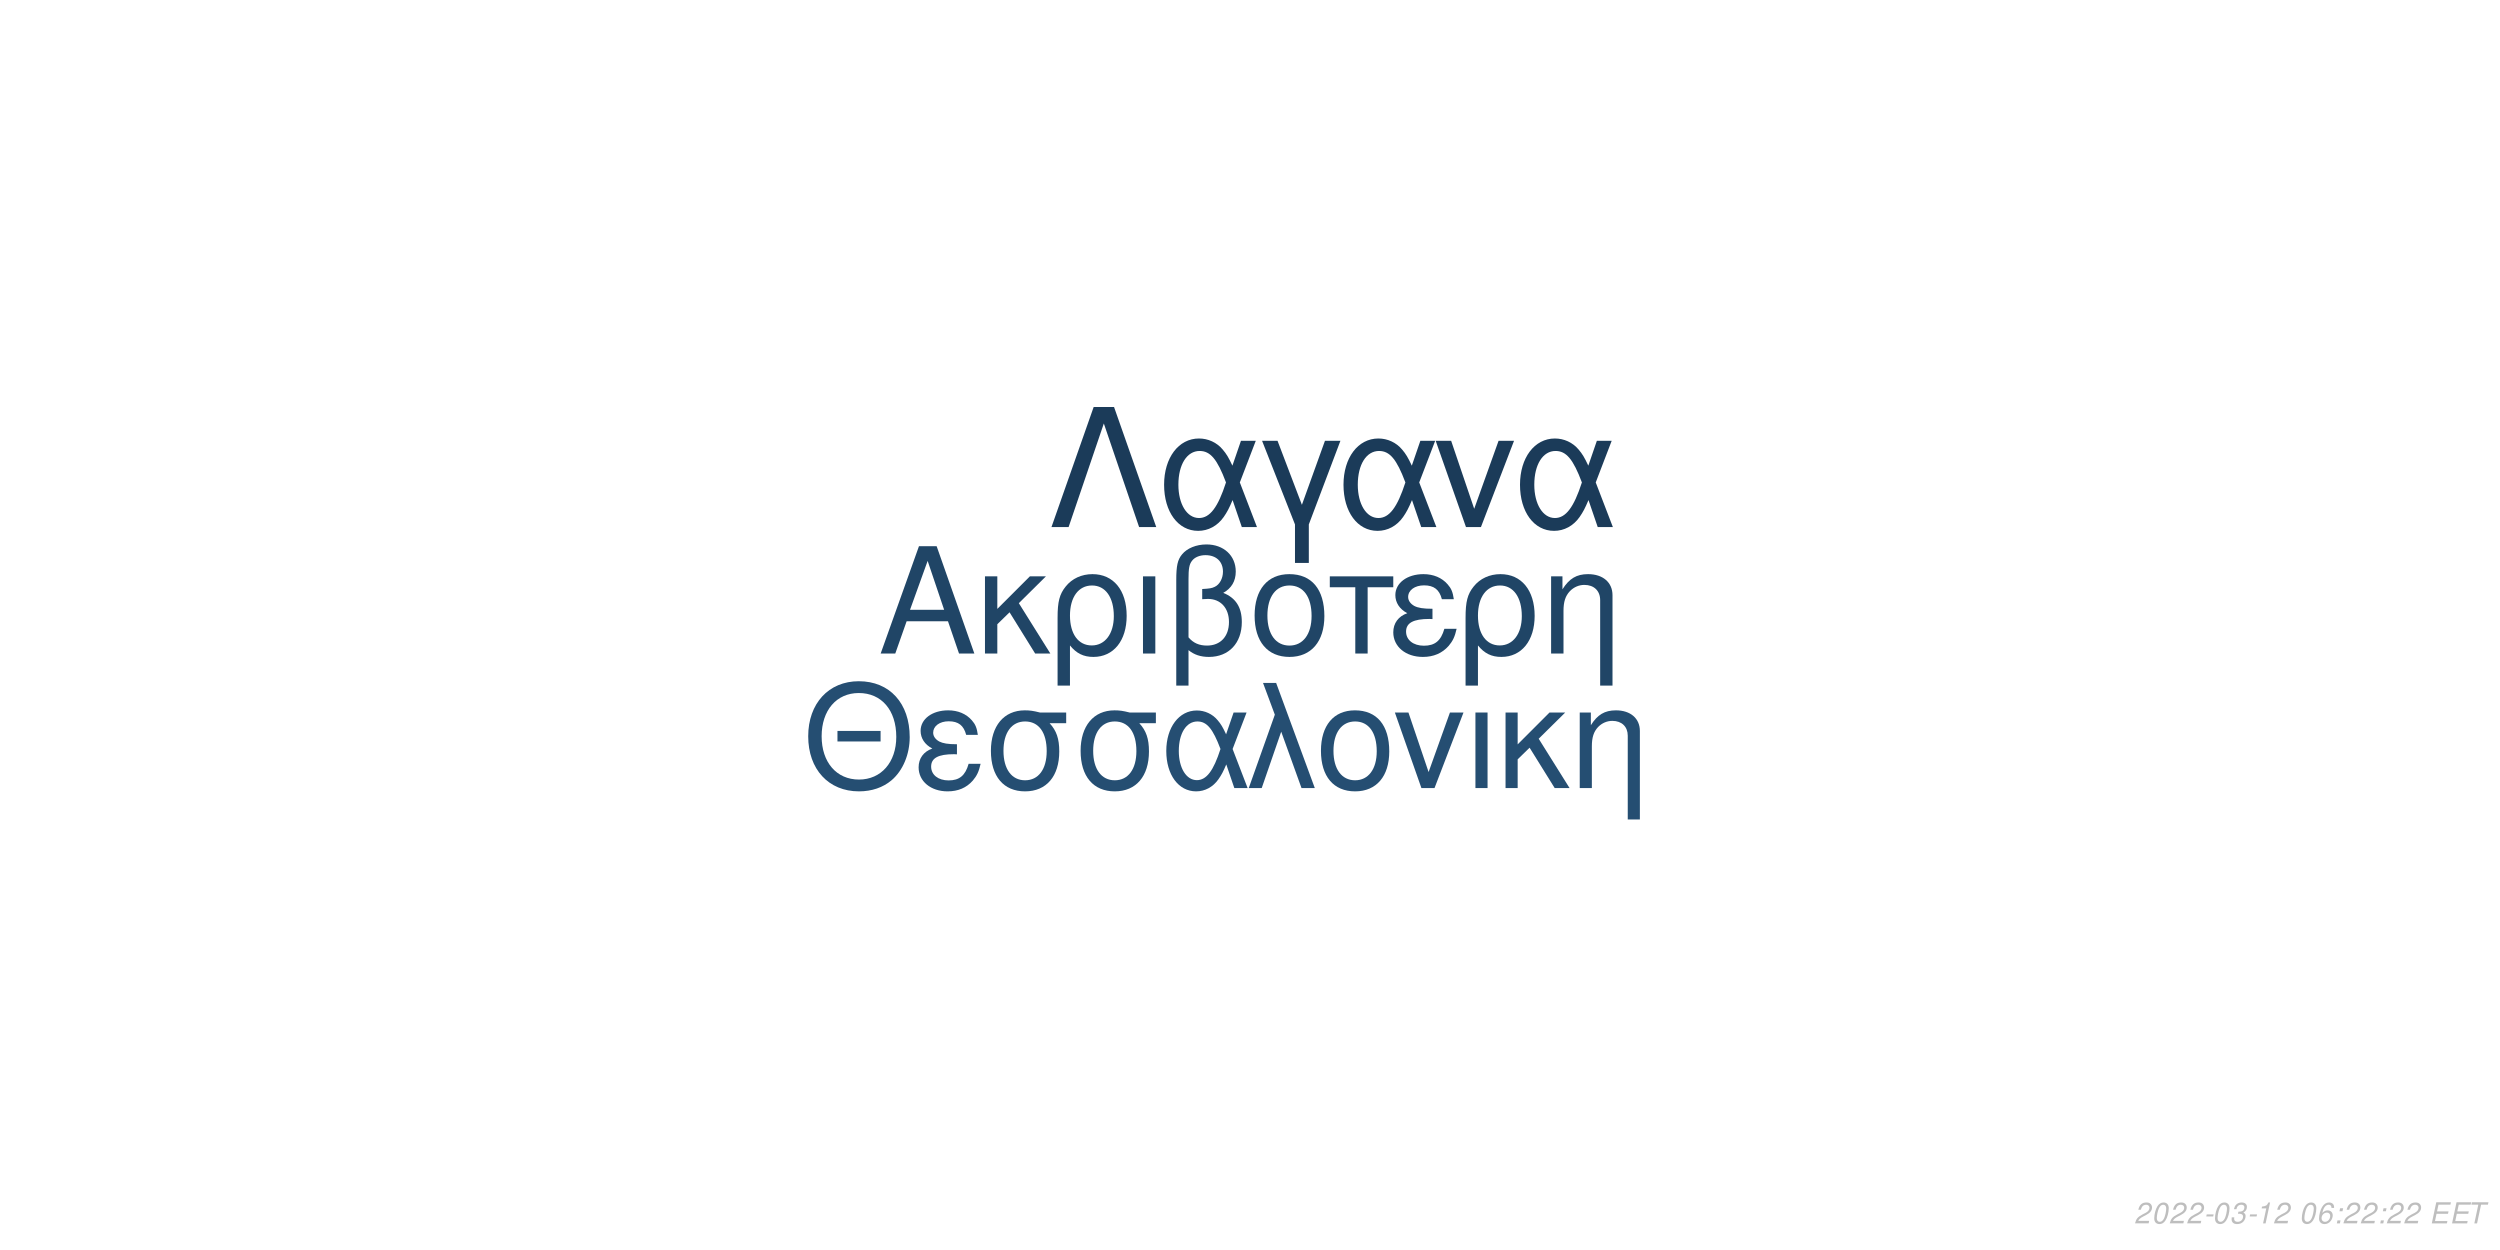
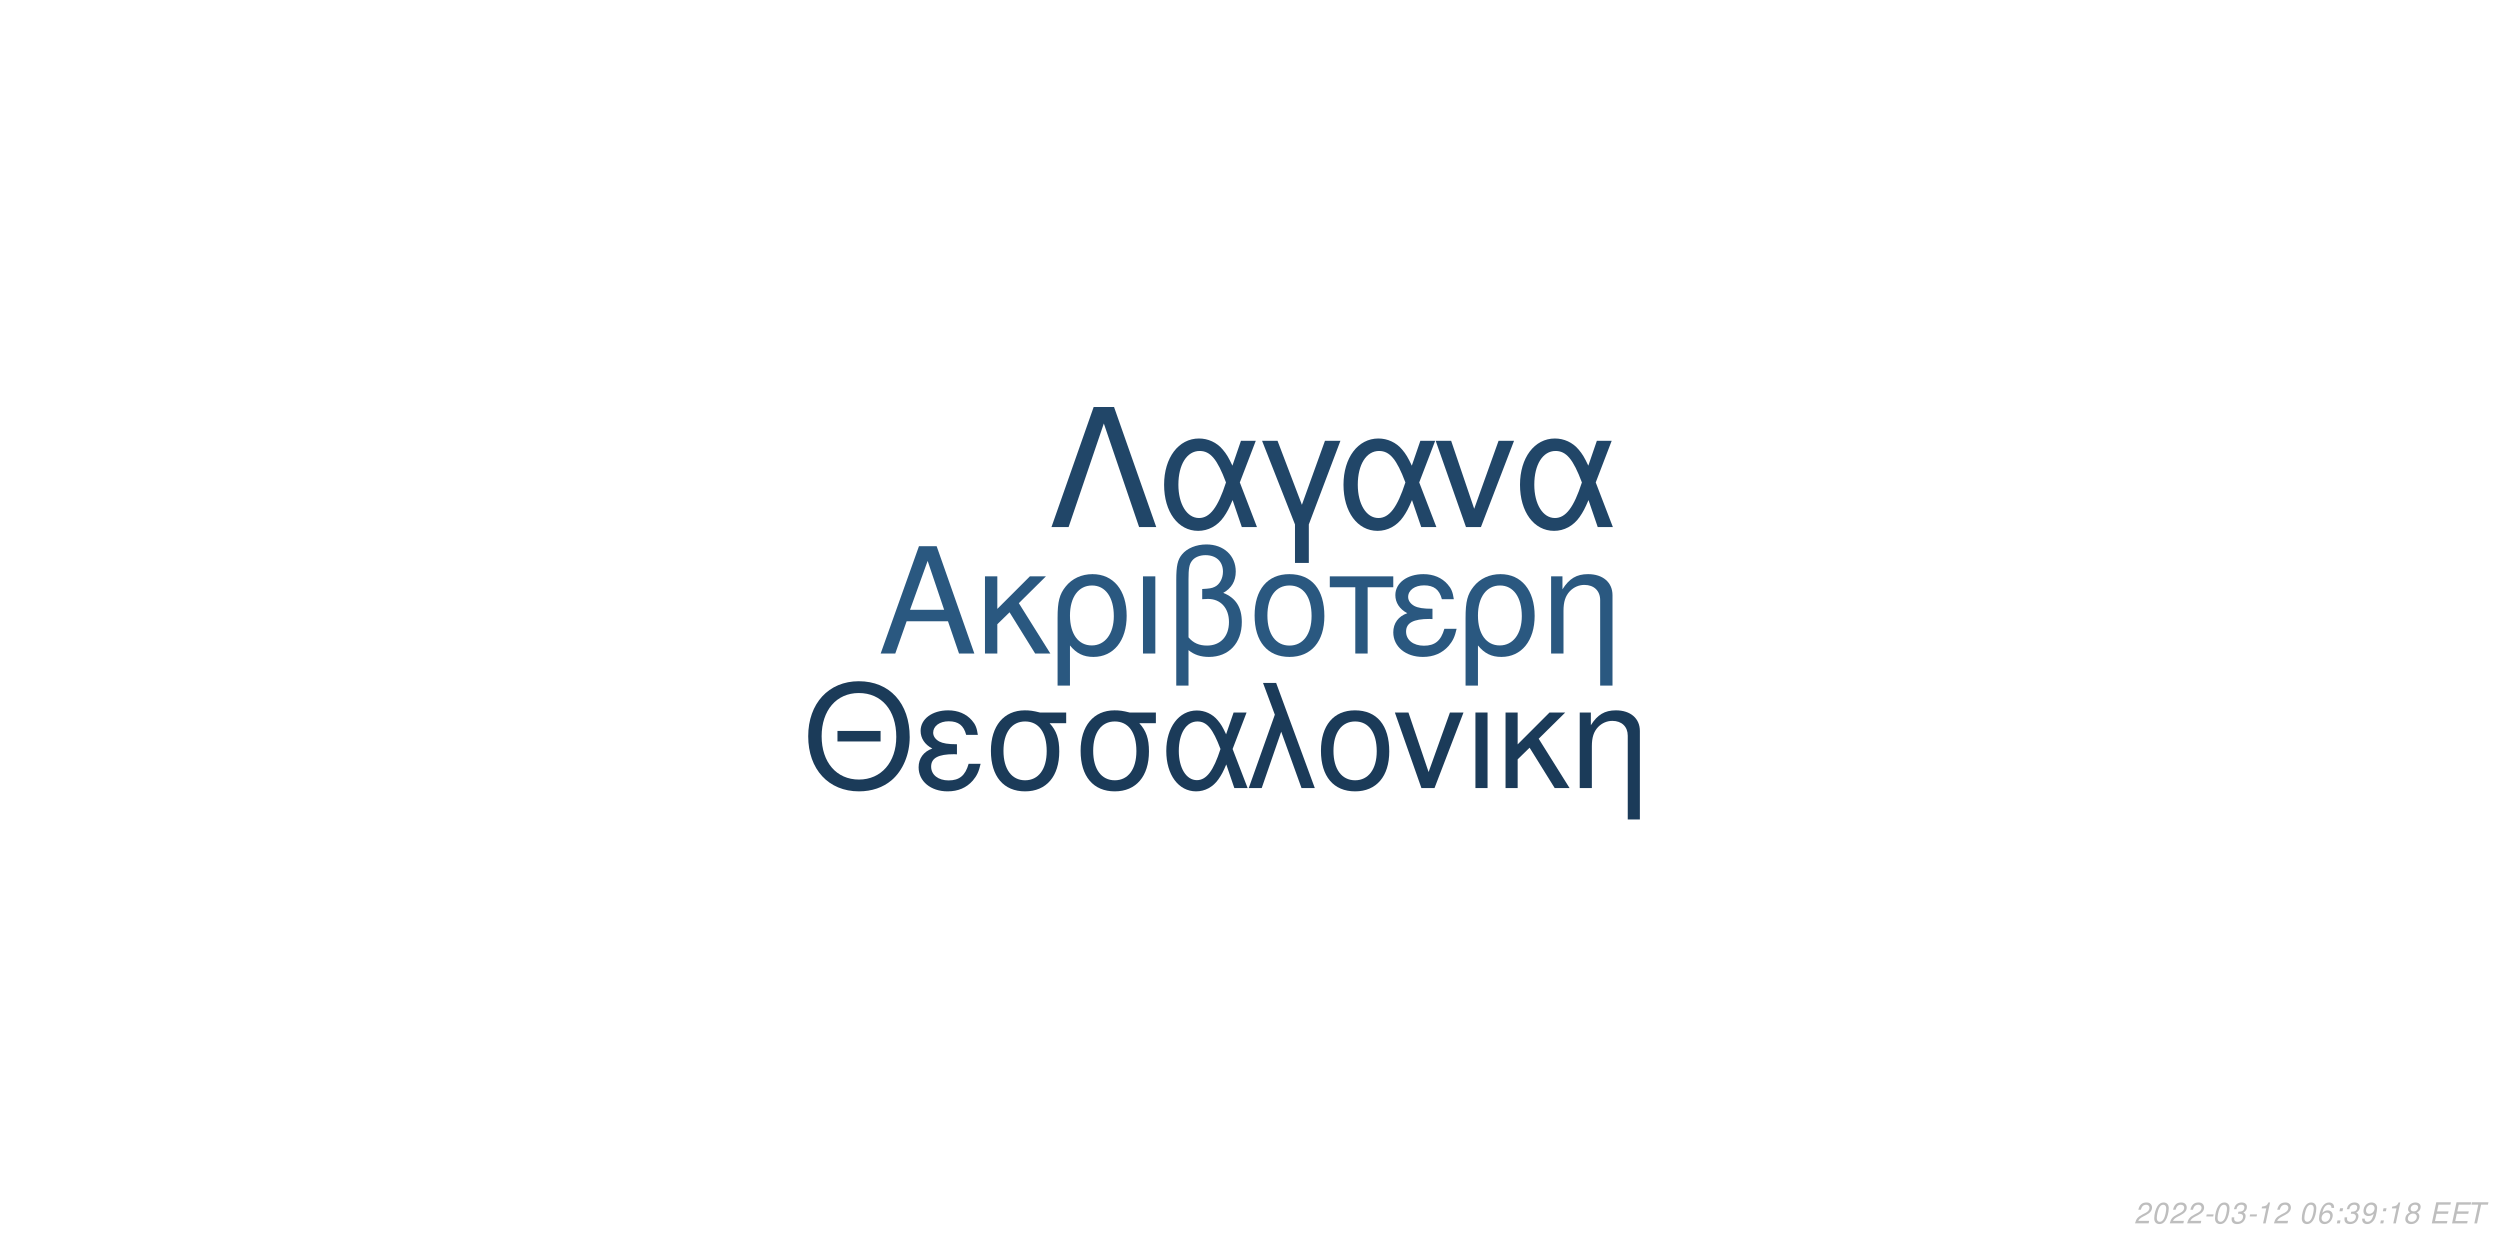
<svg xmlns="http://www.w3.org/2000/svg" xmlns:xlink="http://www.w3.org/1999/xlink" width="864pt" height="432pt" viewBox="0 0 864 432" version="1.1">
  <defs>
    <g>
      <symbol overflow="visible" id="glyph0-0">
        <path style="stroke:none;" d="" />
      </symbol>
      <symbol overflow="visible" id="glyph0-1">
        <path style="stroke:none;" d="M 24.125 -11.141 L 27.938 0 L 33.234 0 L 20.203 -37.094 L 14.094 -37.094 L 0.859 0 L 5.906 0 L 9.828 -11.141 Z M 22.797 -15.109 L 11 -15.109 L 17.094 -32.016 Z M 22.797 -15.109 " />
      </symbol>
      <symbol overflow="visible" id="glyph0-2">
        <path style="stroke:none;" d="M 7.172 -15.422 L 7.172 -26.672 L 2.906 -26.672 L 2.906 0 L 7.172 0 L 7.172 -10.125 L 11.406 -14.25 L 20.25 0 L 25.5 0 L 14.609 -17.406 L 23.969 -26.672 L 18.422 -26.672 Z M 7.172 -15.422 " />
      </symbol>
      <symbol overflow="visible" id="glyph0-3">
        <path style="stroke:none;" d="M 3 11.094 L 7.281 11.094 L 7.281 -2.797 C 9.516 -0.047 11.953 1.172 15.375 1.172 C 22.344 1.172 26.875 -4.422 26.875 -13.031 C 26.875 -21.891 22.297 -27.438 15.062 -27.438 C 11.297 -27.438 7.984 -25.906 5.797 -23.156 C 3.672 -20.516 3 -17.969 3 -12.359 Z M 14.906 -23.516 C 19.547 -23.516 22.438 -19.438 22.438 -12.922 C 22.438 -6.812 19.391 -2.797 14.812 -2.797 C 10.172 -2.797 7.281 -6.766 7.281 -13.125 C 7.281 -19.484 10.234 -23.516 14.906 -23.516 Z M 14.906 -23.516 " />
      </symbol>
      <symbol overflow="visible" id="glyph0-4">
        <path style="stroke:none;" d="M 3.516 0 L 7.781 0 L 7.781 -26.672 L 3.516 -26.672 Z M 3.516 0 " />
      </symbol>
      <symbol overflow="visible" id="glyph0-5">
        <path style="stroke:none;" d="M 4.016 11.094 L 8.25 11.094 L 8.25 -1.172 C 10.172 0.406 12.422 1.172 15.312 1.172 C 22.188 1.172 26.672 -3.609 26.672 -10.891 C 26.672 -15.984 24.578 -19.234 20.25 -20.969 C 23.109 -22.547 24.578 -25.031 24.578 -28.344 C 24.578 -33.844 20.406 -37.703 14.453 -37.703 C 10.938 -37.703 7.734 -36.391 6 -34.25 C 4.484 -32.422 4.016 -30.328 4.016 -25.391 Z M 8.25 -25.656 C 8.25 -29.359 8.5 -30.844 9.469 -32.062 C 10.375 -33.281 12.156 -34 14.094 -34 C 17.812 -34 20.156 -31.812 20.156 -28.297 C 20.156 -25.953 18.984 -23.812 17.297 -23.047 C 16.281 -22.547 15.469 -22.438 12.984 -22.297 L 12.984 -18.781 C 13.734 -18.828 14.344 -18.875 14.969 -18.875 C 19.344 -18.875 22.234 -15.719 22.234 -10.891 C 22.234 -5.906 19.281 -2.75 14.656 -2.75 C 11.953 -2.75 9.922 -3.609 8.25 -5.594 Z M 8.25 -25.656 " />
      </symbol>
      <symbol overflow="visible" id="glyph0-6">
        <path style="stroke:none;" d="M 14.094 -27.438 C 6.562 -27.438 2.094 -22.094 2.094 -13.125 C 2.094 -4.125 6.562 1.172 14.141 1.172 C 21.672 1.172 26.203 -4.172 26.203 -12.922 C 26.203 -22.188 21.828 -27.438 14.094 -27.438 Z M 14.141 -23.516 C 18.938 -23.516 21.781 -19.594 21.781 -12.984 C 21.781 -6.672 18.828 -2.75 14.141 -2.75 C 9.422 -2.75 6.516 -6.672 6.516 -13.125 C 6.516 -19.594 9.422 -23.516 14.141 -23.516 Z M 14.141 -23.516 " />
      </symbol>
      <symbol overflow="visible" id="glyph0-7">
        <path style="stroke:none;" d="M 7.891 0 L 12.156 0 L 12.156 -22.906 L 21.016 -22.906 L 21.016 -26.672 L -0.922 -26.672 L -0.922 -22.906 L 7.891 -22.906 Z M 7.891 0 " />
      </symbol>
      <symbol overflow="visible" id="glyph0-8">
        <path style="stroke:none;" d="M 14.562 -15.469 C 11.344 -15.469 9.562 -15.781 8.297 -16.438 C 6.922 -17.203 6.156 -18.328 6.156 -19.547 C 6.156 -21.891 8.453 -23.562 11.656 -23.562 C 15.062 -23.562 16.953 -22.094 17.812 -18.781 L 21.938 -18.781 C 21.578 -21.266 21.062 -22.5 19.797 -23.922 C 17.812 -26.203 14.906 -27.438 11.453 -27.438 C 5.797 -27.438 1.734 -24.375 1.734 -20.203 C 1.734 -17.609 3.156 -15.375 5.859 -13.938 C 2.797 -12.875 1.016 -10.484 1.016 -7.328 C 1.016 -2.391 5.297 1.172 11.25 1.172 C 14.969 1.172 17.906 -0.109 20.156 -2.641 C 21.578 -4.328 22.297 -5.797 22.906 -8.547 L 18.672 -8.547 C 17.5 -4.422 15.422 -2.703 11.609 -2.703 C 7.938 -2.703 5.438 -4.688 5.438 -7.578 C 5.438 -10.578 7.938 -11.953 13.484 -11.953 C 13.641 -11.953 14.094 -11.953 14.562 -11.906 Z M 14.562 -15.469 " />
      </symbol>
      <symbol overflow="visible" id="glyph0-9">
        <path style="stroke:none;" d="M 3.562 -26.672 L 3.562 0 L 7.844 0 L 7.844 -14.703 C 7.844 -17.906 8.5 -19.891 10.031 -21.531 C 11.406 -22.953 13.188 -23.719 15.062 -23.719 C 18.375 -23.719 20.516 -21.672 20.516 -18.469 L 20.516 11.094 L 24.781 11.094 L 24.781 -20.156 C 24.781 -24.578 21.469 -27.438 16.328 -27.438 C 12.359 -27.438 9.828 -25.906 7.484 -22.188 L 7.484 -26.672 Z M 3.562 -26.672 " />
      </symbol>
      <symbol overflow="visible" id="glyph1-0">
        <path style="stroke:none;" d="" />
      </symbol>
      <symbol overflow="visible" id="glyph1-1">
        <path style="stroke:none;" d="M 26.859 -19.734 L 11.953 -19.734 L 11.953 -16.094 L 26.859 -16.094 Z M 19.328 -36.922 C 8.922 -36.922 1.844 -29.25 1.844 -17.891 C 1.844 -6.484 8.875 1.141 19.391 1.141 C 23.812 1.141 27.703 -0.203 30.641 -2.688 C 34.578 -6.031 36.922 -11.656 36.922 -17.594 C 36.922 -29.297 30 -36.922 19.328 -36.922 Z M 19.328 -32.844 C 27.203 -32.844 32.281 -26.906 32.281 -17.688 C 32.281 -8.922 27.062 -2.938 19.391 -2.938 C 11.609 -2.938 6.484 -8.922 6.484 -17.891 C 6.484 -26.859 11.609 -32.844 19.328 -32.844 Z M 19.328 -32.844 " />
      </symbol>
      <symbol overflow="visible" id="glyph1-2">
        <path style="stroke:none;" d="M 14.25 -15.141 C 11.109 -15.141 9.375 -15.453 8.125 -16.094 C 6.781 -16.844 6.031 -17.938 6.031 -19.141 C 6.031 -21.422 8.266 -23.078 11.406 -23.078 C 14.75 -23.078 16.594 -21.625 17.438 -18.391 L 21.469 -18.391 C 21.125 -20.828 20.625 -22.031 19.391 -23.422 C 17.438 -25.656 14.594 -26.859 11.219 -26.859 C 5.688 -26.859 1.688 -23.875 1.688 -19.781 C 1.688 -17.234 3.094 -15.047 5.734 -13.656 C 2.734 -12.609 1 -10.266 1 -7.172 C 1 -2.344 5.188 1.141 11.016 1.141 C 14.656 1.141 17.547 -0.094 19.734 -2.594 C 21.125 -4.234 21.828 -5.688 22.422 -8.375 L 18.281 -8.375 C 17.141 -4.328 15.094 -2.641 11.359 -2.641 C 7.766 -2.641 5.328 -4.578 5.328 -7.422 C 5.328 -10.359 7.766 -11.703 13.203 -11.703 C 13.359 -11.703 13.797 -11.703 14.25 -11.656 Z M 14.25 -15.141 " />
      </symbol>
      <symbol overflow="visible" id="glyph1-3">
        <path style="stroke:none;" d="M 29 -26.109 L 19.938 -26.109 C 17.594 -26.703 16.438 -26.859 14.703 -26.859 C 7.469 -26.859 2.984 -21.469 2.984 -12.859 C 2.984 -4.031 7.375 1.141 14.797 1.141 C 22.172 1.141 26.609 -4.078 26.609 -12.656 C 26.609 -17.047 25.656 -19.828 23.266 -22.422 L 29 -22.422 Z M 14.797 -23.016 C 19.531 -23.016 22.266 -19.234 22.266 -12.75 C 22.266 -6.531 19.438 -2.688 14.797 -2.688 C 10.172 -2.688 7.328 -6.531 7.328 -12.859 C 7.328 -19.188 10.172 -23.016 14.797 -23.016 Z M 14.797 -23.016 " />
      </symbol>
      <symbol overflow="visible" id="glyph1-4">
        <path style="stroke:none;" d="M 29.344 -26.109 L 24.859 -26.109 L 22.266 -18.578 C 21.125 -21.031 20.484 -22.125 19.328 -23.469 C 17.547 -25.609 14.906 -26.812 12.156 -26.812 C 5.984 -26.812 1.594 -20.984 1.594 -12.812 C 1.594 -4.578 5.828 1.141 11.906 1.141 C 14.953 1.141 17.734 -0.344 19.625 -3.047 C 20.672 -4.531 21.281 -5.688 22.328 -8.172 L 25.109 0 L 29.703 0 L 24.516 -13.5 Z M 20.328 -13.5 C 17.891 -5.922 15.453 -2.734 12.156 -2.734 C 8.516 -2.734 5.922 -6.922 5.922 -12.812 C 5.922 -18.938 8.516 -23.016 12.359 -23.016 C 15.594 -23.016 17.688 -20.531 20.328 -13.5 Z M 20.328 -13.5 " />
      </symbol>
      <symbol overflow="visible" id="glyph1-5">
        <path style="stroke:none;" d="M 1.094 0 L 5.578 0 L 12.312 -19.484 L 19.328 0 L 23.922 0 L 10.562 -36.328 L 6.031 -36.328 L 10.109 -25.359 Z M 1.094 0 " />
      </symbol>
      <symbol overflow="visible" id="glyph1-6">
        <path style="stroke:none;" d="M 13.797 -26.859 C 6.422 -26.859 2.047 -21.625 2.047 -12.859 C 2.047 -4.031 6.422 1.141 13.859 1.141 C 21.234 1.141 25.656 -4.078 25.656 -12.656 C 25.656 -21.719 21.375 -26.859 13.797 -26.859 Z M 13.859 -23.016 C 18.531 -23.016 21.328 -19.188 21.328 -12.703 C 21.328 -6.531 18.438 -2.688 13.859 -2.688 C 9.219 -2.688 6.375 -6.531 6.375 -12.859 C 6.375 -19.188 9.219 -23.016 13.859 -23.016 Z M 13.859 -23.016 " />
      </symbol>
      <symbol overflow="visible" id="glyph1-7">
        <path style="stroke:none;" d="M 14.297 0 L 24.312 -26.109 L 19.625 -26.109 L 12.25 -5.531 L 5.281 -26.109 L 0.594 -26.109 L 9.766 0 Z M 14.297 0 " />
      </symbol>
      <symbol overflow="visible" id="glyph1-8">
        <path style="stroke:none;" d="M 3.438 0 L 7.625 0 L 7.625 -26.109 L 3.438 -26.109 Z M 3.438 0 " />
      </symbol>
      <symbol overflow="visible" id="glyph1-9">
        <path style="stroke:none;" d="M 7.031 -15.094 L 7.031 -26.109 L 2.844 -26.109 L 2.844 0 L 7.031 0 L 7.031 -9.922 L 11.156 -13.953 L 19.828 0 L 24.969 0 L 14.297 -17.047 L 23.469 -26.109 L 18.031 -26.109 Z M 7.031 -15.094 " />
      </symbol>
      <symbol overflow="visible" id="glyph1-10">
        <path style="stroke:none;" d="M 3.484 -26.109 L 3.484 0 L 7.672 0 L 7.672 -14.406 C 7.672 -17.547 8.328 -19.484 9.812 -21.078 C 11.156 -22.469 12.906 -23.219 14.75 -23.219 C 17.984 -23.219 20.078 -21.234 20.078 -18.094 L 20.078 10.859 L 24.266 10.859 L 24.266 -19.734 C 24.266 -24.062 21.031 -26.859 16 -26.859 C 12.109 -26.859 9.609 -25.359 7.328 -21.719 L 7.328 -26.109 Z M 3.484 -26.109 " />
      </symbol>
      <symbol overflow="visible" id="glyph2-0">
        <path style="stroke:none;" d="" />
      </symbol>
      <symbol overflow="visible" id="glyph2-1">
        <path style="stroke:none;" d="M 22.531 -41.484 L 15.484 -41.484 L 0.906 0 L 6.828 0 L 19 -35.797 L 31.188 0 L 37.109 0 Z M 22.531 -41.484 " />
      </symbol>
      <symbol overflow="visible" id="glyph2-2">
        <path style="stroke:none;" d="M 33.516 -29.812 L 28.391 -29.812 L 25.438 -21.219 C 24.125 -24.016 23.391 -25.266 22.078 -26.797 C 20.031 -29.25 17.016 -30.609 13.891 -30.609 C 6.828 -30.609 1.828 -23.953 1.828 -14.625 C 1.828 -5.234 6.656 1.312 13.594 1.312 C 17.078 1.312 20.266 -0.391 22.422 -3.469 C 23.609 -5.172 24.297 -6.484 25.5 -9.328 L 28.688 0 L 33.922 0 L 28 -15.422 Z M 23.219 -15.422 C 20.422 -6.766 17.641 -3.125 13.891 -3.125 C 9.734 -3.125 6.766 -7.906 6.766 -14.625 C 6.766 -21.625 9.734 -26.297 14.109 -26.297 C 17.812 -26.297 20.203 -23.453 23.219 -15.422 Z M 23.219 -15.422 " />
      </symbol>
      <symbol overflow="visible" id="glyph2-3">
        <path style="stroke:none;" d="M 12.062 12.406 L 16.844 12.406 L 16.844 -0.906 L 27.766 -29.812 L 22.422 -29.812 L 14.453 -7.688 L 6.031 -29.812 L 0.688 -29.812 L 12.062 -0.906 Z M 12.062 12.406 " />
      </symbol>
      <symbol overflow="visible" id="glyph2-4">
        <path style="stroke:none;" d="M 16.328 0 L 27.766 -29.812 L 22.422 -29.812 L 14 -6.312 L 6.031 -29.812 L 0.688 -29.812 L 11.156 0 Z M 16.328 0 " />
      </symbol>
      <symbol overflow="visible" id="glyph3-0">
        <path style="stroke:none;" d="" />
      </symbol>
      <symbol overflow="visible" id="glyph3-1">
        <path style="stroke:none;" d="M 5.234 -0.875 L 1.469 -0.875 C 1.641 -1.375 2.203 -1.891 3.109 -2.344 L 4.234 -2.938 C 5.562 -3.625 6.219 -4.469 6.219 -5.484 C 6.219 -5.938 6.062 -6.359 5.797 -6.656 C 5.469 -7.047 4.984 -7.234 4.312 -7.234 C 2.766 -7.234 1.891 -6.453 1.484 -4.734 L 2.375 -4.734 C 2.484 -5.188 2.609 -5.484 2.797 -5.75 C 3.094 -6.203 3.609 -6.453 4.188 -6.453 C 4.891 -6.453 5.344 -6.031 5.344 -5.375 C 5.344 -4.703 4.859 -4.094 4.016 -3.656 L 2.984 -3.125 C 1.234 -2.188 0.797 -1.656 0.344 -0.016 L 5.047 -0.016 Z M 5.234 -0.875 " />
      </symbol>
      <symbol overflow="visible" id="glyph3-2">
        <path style="stroke:none;" d="M 4.203 -7.234 C 3.375 -7.234 2.688 -6.812 2.125 -5.984 C 1.484 -5.047 0.984 -3.188 0.984 -1.734 C 0.984 -1.109 1.172 -0.562 1.484 -0.266 C 1.797 0.047 2.281 0.234 2.766 0.234 C 3.625 0.234 4.281 -0.156 4.859 -1.016 C 5.516 -1.953 6 -3.797 6 -5.266 C 6 -6.5 5.328 -7.234 4.203 -7.234 Z M 4.094 -6.453 C 4.734 -6.453 5.125 -5.984 5.125 -5.156 C 5.125 -4.203 4.781 -2.625 4.406 -1.812 C 3.984 -0.938 3.516 -0.547 2.875 -0.547 C 2.25 -0.547 1.875 -1.031 1.875 -1.828 C 1.875 -2.797 2.203 -4.344 2.594 -5.203 C 2.984 -6.047 3.453 -6.453 4.094 -6.453 Z M 4.094 -6.453 " />
      </symbol>
      <symbol overflow="visible" id="glyph3-3">
        <path style="stroke:none;" d="M 3.516 -3.125 L 1.125 -3.125 L 0.969 -2.406 L 3.359 -2.406 Z M 3.516 -3.125 " />
      </symbol>
      <symbol overflow="visible" id="glyph3-4">
        <path style="stroke:none;" d="M 2.922 -3.312 C 3.125 -3.344 3.234 -3.344 3.375 -3.344 C 4.203 -3.344 4.688 -3 4.688 -2.406 C 4.688 -1.312 3.906 -0.547 2.781 -0.547 C 2.047 -0.547 1.594 -0.938 1.594 -1.562 C 1.594 -1.719 1.609 -1.844 1.656 -2.094 L 0.766 -2.094 C 0.734 -1.797 0.719 -1.641 0.719 -1.469 C 0.719 -0.375 1.406 0.234 2.641 0.234 C 3.547 0.234 4.297 -0.078 4.812 -0.656 C 5.266 -1.156 5.562 -1.875 5.562 -2.547 C 5.562 -3.125 5.344 -3.453 4.797 -3.734 C 5.641 -4.234 6.016 -4.844 6.016 -5.734 C 6.016 -6.656 5.312 -7.234 4.203 -7.234 C 3.375 -7.234 2.672 -6.938 2.188 -6.375 C 1.891 -6.031 1.703 -5.641 1.516 -4.906 L 2.391 -4.906 C 2.5 -5.359 2.594 -5.594 2.734 -5.812 C 3.047 -6.234 3.516 -6.453 4.078 -6.453 C 4.734 -6.453 5.141 -6.125 5.141 -5.578 C 5.141 -5.188 5.016 -4.797 4.797 -4.547 C 4.516 -4.234 4 -4.062 3.266 -4.062 L 3.078 -4.062 Z M 2.922 -3.312 " />
      </symbol>
      <symbol overflow="visible" id="glyph3-5">
        <path style="stroke:none;" d="M 3.703 -5.188 L 2.594 0 L 3.469 0 L 5.016 -7.234 L 4.438 -7.234 C 3.906 -6.156 3.688 -6.016 2.234 -5.812 L 2.109 -5.188 Z M 3.703 -5.188 " />
      </symbol>
      <symbol overflow="visible" id="glyph3-6">
        <path style="stroke:none;" d="" />
      </symbol>
      <symbol overflow="visible" id="glyph3-7">
        <path style="stroke:none;" d="M 6.125 -5.344 L 6.141 -5.625 C 6.141 -6.609 5.453 -7.234 4.391 -7.234 C 3.438 -7.234 2.641 -6.719 2.016 -5.703 C 1.422 -4.781 0.938 -2.953 0.938 -1.688 C 0.938 -0.516 1.688 0.234 2.859 0.234 C 3.703 0.234 4.438 -0.156 5 -0.875 C 5.406 -1.422 5.672 -2.156 5.672 -2.766 C 5.672 -3.812 4.969 -4.5 3.906 -4.5 C 3.234 -4.5 2.672 -4.234 2.094 -3.625 C 2.406 -5.375 3.234 -6.453 4.25 -6.453 C 4.703 -6.453 5.062 -6.234 5.172 -5.844 C 5.203 -5.719 5.234 -5.578 5.25 -5.344 Z M 3.656 -3.734 C 4.344 -3.734 4.797 -3.281 4.797 -2.625 C 4.797 -1.469 3.984 -0.547 2.984 -0.547 C 2.297 -0.547 1.812 -1.047 1.812 -1.766 C 1.812 -2.859 2.625 -3.734 3.656 -3.734 Z M 3.656 -3.734 " />
      </symbol>
      <symbol overflow="visible" id="glyph3-8">
        <path style="stroke:none;" d="M 2.359 -1.031 L 1.312 -1.031 L 1.094 0 L 2.141 0 Z M 3.266 -5.234 L 2.219 -5.234 L 2 -4.203 L 3.047 -4.203 Z M 3.266 -5.234 " />
      </symbol>
      <symbol overflow="visible" id="glyph3-9">
+         <path style="stroke:none;" d="M 0.844 -1.656 C 0.844 -1.547 0.844 -1.438 0.844 -1.375 C 0.844 -0.406 1.531 0.234 2.578 0.234 C 3.203 0.234 3.766 0.016 4.297 -0.438 C 4.938 -1 5.312 -1.656 5.594 -2.719 C 5.844 -3.672 6.016 -4.766 6.016 -5.375 C 6.016 -5.844 5.844 -6.328 5.547 -6.656 C 5.203 -7.031 4.703 -7.234 4.062 -7.234 C 2.516 -7.234 1.297 -5.938 1.297 -4.266 C 1.297 -3.203 1.984 -2.547 3.047 -2.547 C 3.484 -2.547 3.953 -2.672 4.281 -2.891 C 4.406 -2.984 4.547 -3.078 4.828 -3.344 C 4.438 -1.484 3.703 -0.547 2.703 -0.547 C 2.109 -0.547 1.719 -0.938 1.719 -1.547 L 1.719 -1.656 Z M 3.953 -6.453 C 4.625 -6.453 5.141 -5.953 5.141 -5.281 C 5.141 -4.188 4.312 -3.312 3.297 -3.312 C 2.594 -3.312 2.172 -3.734 2.172 -4.453 C 2.172 -5.562 2.984 -6.453 3.953 -6.453 Z M 3.953 -6.453 " />
+       </symbol>
+       <symbol overflow="visible" id="glyph3-10">
+         <path style="stroke:none;" d="M 4.766 -3.797 C 5.078 -3.969 5.234 -4.078 5.438 -4.234 C 5.812 -4.594 6.062 -5.172 6.062 -5.734 C 6.062 -6.625 5.344 -7.234 4.266 -7.234 C 2.812 -7.234 1.703 -6.219 1.703 -4.875 C 1.703 -4.406 1.875 -4.125 2.359 -3.812 C 1.297 -3.312 0.75 -2.516 0.75 -1.469 C 0.75 -0.438 1.547 0.234 2.812 0.234 C 3.656 0.234 4.359 -0.094 4.938 -0.734 C 5.359 -1.234 5.609 -1.859 5.609 -2.438 C 5.609 -3.047 5.312 -3.516 4.766 -3.797 Z M 4.109 -6.453 C 4.797 -6.453 5.188 -6.125 5.188 -5.578 C 5.188 -5.266 5.062 -4.922 4.859 -4.672 C 4.562 -4.312 4.188 -4.156 3.656 -4.156 C 2.984 -4.156 2.594 -4.453 2.594 -4.984 C 2.594 -5.859 3.203 -6.453 4.109 -6.453 Z M 3.453 -3.406 C 4.234 -3.406 4.734 -2.984 4.734 -2.312 C 4.734 -1.312 3.922 -0.547 2.875 -0.547 C 2.125 -0.547 1.625 -0.969 1.625 -1.625 C 1.625 -2.609 2.438 -3.406 3.453 -3.406 Z M 3.453 -3.406 " />
+       </symbol>
+       <symbol overflow="visible" id="glyph3-11">
        <path style="stroke:none;" d="M 2.547 -3.312 L 6.5 -3.312 L 6.688 -4.141 L 2.719 -4.141 L 3.219 -6.469 L 7.344 -6.469 L 7.516 -7.297 L 2.453 -7.297 L 0.906 0 L 6.125 0 L 6.297 -0.812 L 2.016 -0.812 Z M 2.547 -3.312 " />
      </symbol>
-       <symbol overflow="visible" id="glyph3-10">
+       <symbol overflow="visible" id="glyph3-12">
        <path style="stroke:none;" d="M 4.938 -6.469 L 7.312 -6.469 L 7.484 -7.297 L 1.75 -7.297 L 1.578 -6.469 L 3.984 -6.469 L 2.609 0 L 3.547 0 Z M 4.938 -6.469 " />
      </symbol>
    </g>
  </defs>
  <g id="surface1">
    <rect x="0" y="0" width="864" height="432" style="fill:rgb(100%,100%,100%);fill-opacity:1;stroke:none;" />
-     <g style="fill:rgb(12.549%,27.059%,40%);fill-opacity:1;">
+     <g style="fill:rgb(16.471%,34.51%,50.196%);fill-opacity:1;">
      <use xlink:href="#glyph0-1" x="303.5" y="225.861" />
      <use xlink:href="#glyph0-2" x="337.5" y="225.861" />
      <use xlink:href="#glyph0-3" x="362.5" y="225.861" />
      <use xlink:href="#glyph0-4" x="391.5" y="225.861" />
      <use xlink:href="#glyph0-5" x="402.5" y="225.861" />
      <use xlink:href="#glyph0-6" x="431.5" y="225.861" />
      <use xlink:href="#glyph0-7" x="460.5" y="225.861" />
      <use xlink:href="#glyph0-8" x="480.5" y="225.861" />
      <use xlink:href="#glyph0-3" x="503.5" y="225.861" />
      <use xlink:href="#glyph0-9" x="532.5" y="225.861" />
    </g>
-     <g style="fill:rgb(14.51%,30.588%,44.706%);fill-opacity:1;">
+     <g style="fill:rgb(10.588%,23.137%,34.902%);fill-opacity:1;">
      <use xlink:href="#glyph1-1" x="277.473" y="272.354" />
      <use xlink:href="#glyph1-2" x="316.473" y="272.354" />
      <use xlink:href="#glyph1-3" x="339.473" y="272.354" />
      <use xlink:href="#glyph1-3" x="370.473" y="272.354" />
      <use xlink:href="#glyph1-4" x="401.473" y="272.354" />
      <use xlink:href="#glyph1-5" x="430.473" y="272.354" />
      <use xlink:href="#glyph1-6" x="454.473" y="272.354" />
      <use xlink:href="#glyph1-7" x="481.473" y="272.354" />
      <use xlink:href="#glyph1-8" x="506.473" y="272.354" />
      <use xlink:href="#glyph1-9" x="517.473" y="272.354" />
      <use xlink:href="#glyph1-10" x="542.473" y="272.354" />
    </g>
-     <g style="fill:rgb(10.588%,23.137%,34.902%);fill-opacity:1;">
+     <g style="fill:rgb(12.941%,27.451%,40.784%);fill-opacity:1;">
      <use xlink:href="#glyph2-1" x="362.484" y="182.152" />
      <use xlink:href="#glyph2-2" x="400.484" y="182.152" />
      <use xlink:href="#glyph2-3" x="435.484" y="182.152" />
      <use xlink:href="#glyph2-2" x="462.484" y="182.152" />
      <use xlink:href="#glyph2-4" x="495.484" y="182.152" />
      <use xlink:href="#glyph2-2" x="523.484" y="182.152" />
    </g>
    <g style="fill:rgb(74.51%,74.51%,74.51%);fill-opacity:1;">
      <use xlink:href="#glyph3-1" x="737.52" y="422.81" />
      <use xlink:href="#glyph3-2" x="743.52" y="422.81" />
      <use xlink:href="#glyph3-1" x="749.52" y="422.81" />
      <use xlink:href="#glyph3-1" x="755.52" y="422.81" />
      <use xlink:href="#glyph3-3" x="761.52" y="422.81" />
      <use xlink:href="#glyph3-2" x="764.52" y="422.81" />
      <use xlink:href="#glyph3-4" x="770.52" y="422.81" />
      <use xlink:href="#glyph3-3" x="776.52" y="422.81" />
      <use xlink:href="#glyph3-5" x="779.52" y="422.81" />
      <use xlink:href="#glyph3-1" x="785.52" y="422.81" />
      <use xlink:href="#glyph3-6" x="791.52" y="422.81" />
      <use xlink:href="#glyph3-2" x="794.52" y="422.81" />
      <use xlink:href="#glyph3-7" x="800.52" y="422.81" />
      <use xlink:href="#glyph3-8" x="806.52" y="422.81" />
-       <use xlink:href="#glyph3-1" x="809.52" y="422.81" />
-       <use xlink:href="#glyph3-1" x="815.52" y="422.81" />
+       <use xlink:href="#glyph3-4" x="809.52" y="422.81" />
+       <use xlink:href="#glyph3-9" x="815.52" y="422.81" />
      <use xlink:href="#glyph3-8" x="821.52" y="422.81" />
-       <use xlink:href="#glyph3-1" x="824.52" y="422.81" />
-       <use xlink:href="#glyph3-1" x="830.52" y="422.81" />
+       <use xlink:href="#glyph3-5" x="824.52" y="422.81" />
+       <use xlink:href="#glyph3-10" x="830.52" y="422.81" />
      <use xlink:href="#glyph3-6" x="836.52" y="422.81" />
-       <use xlink:href="#glyph3-9" x="839.52" y="422.81" />
-       <use xlink:href="#glyph3-9" x="846.52" y="422.81" />
-       <use xlink:href="#glyph3-10" x="852.52" y="422.81" />
+       <use xlink:href="#glyph3-11" x="839.52" y="422.81" />
+       <use xlink:href="#glyph3-11" x="846.52" y="422.81" />
+       <use xlink:href="#glyph3-12" x="852.52" y="422.81" />
    </g>
  </g>
</svg>
